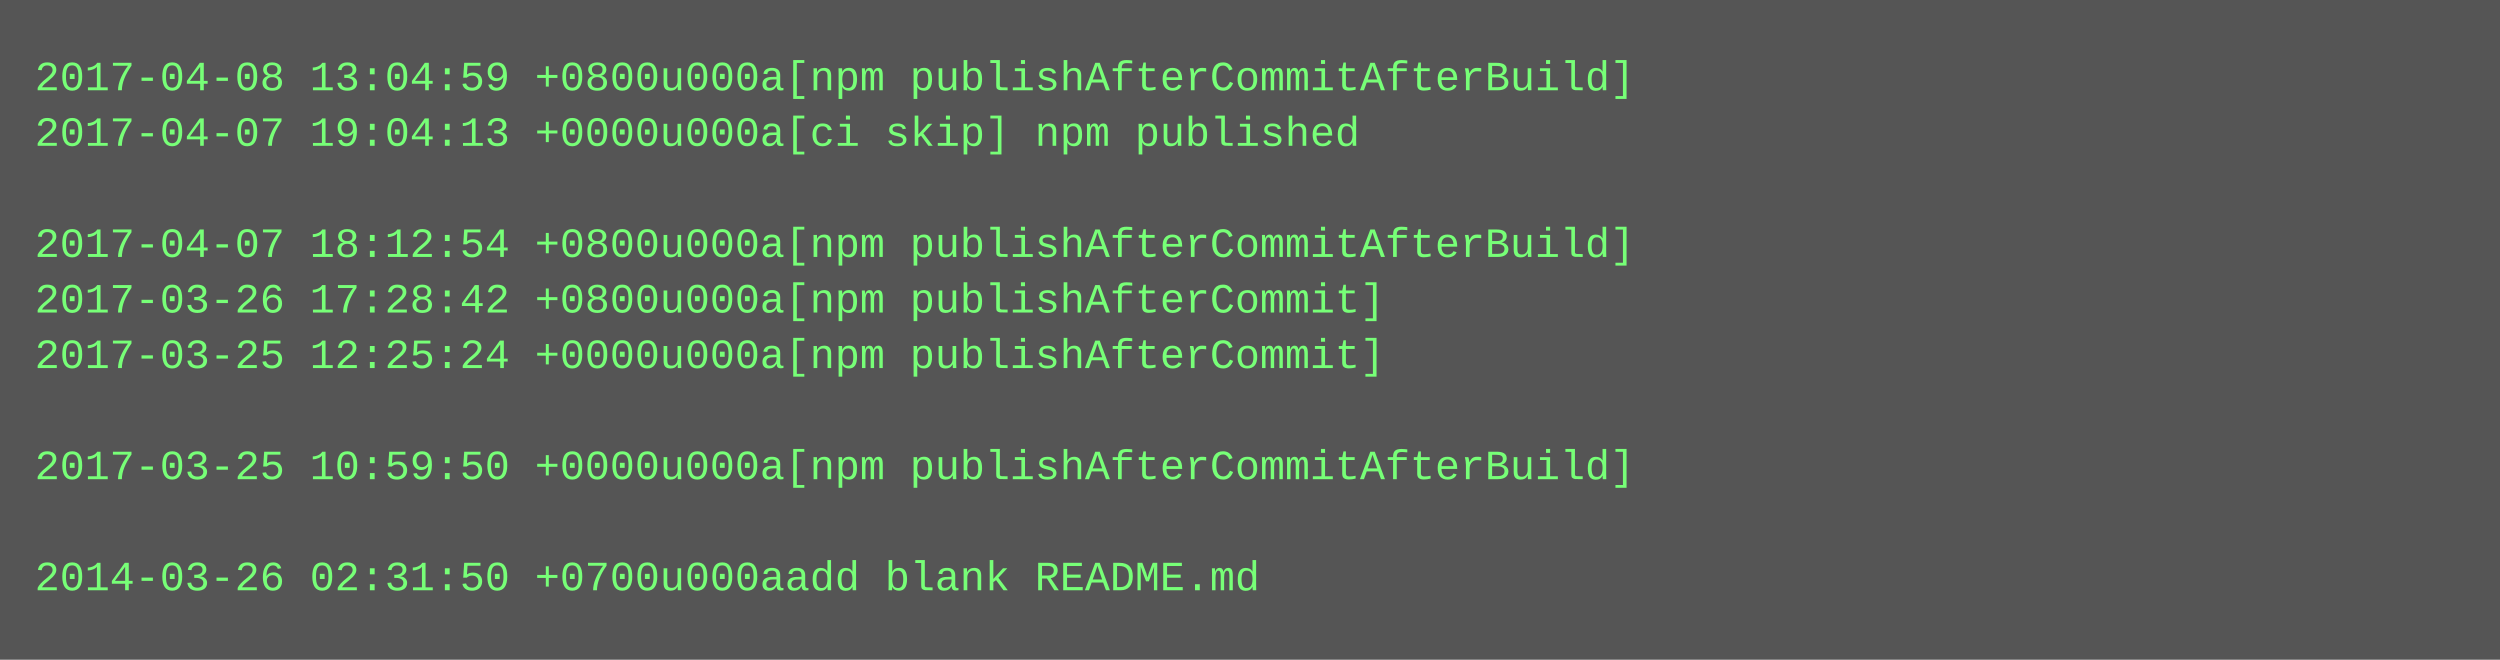
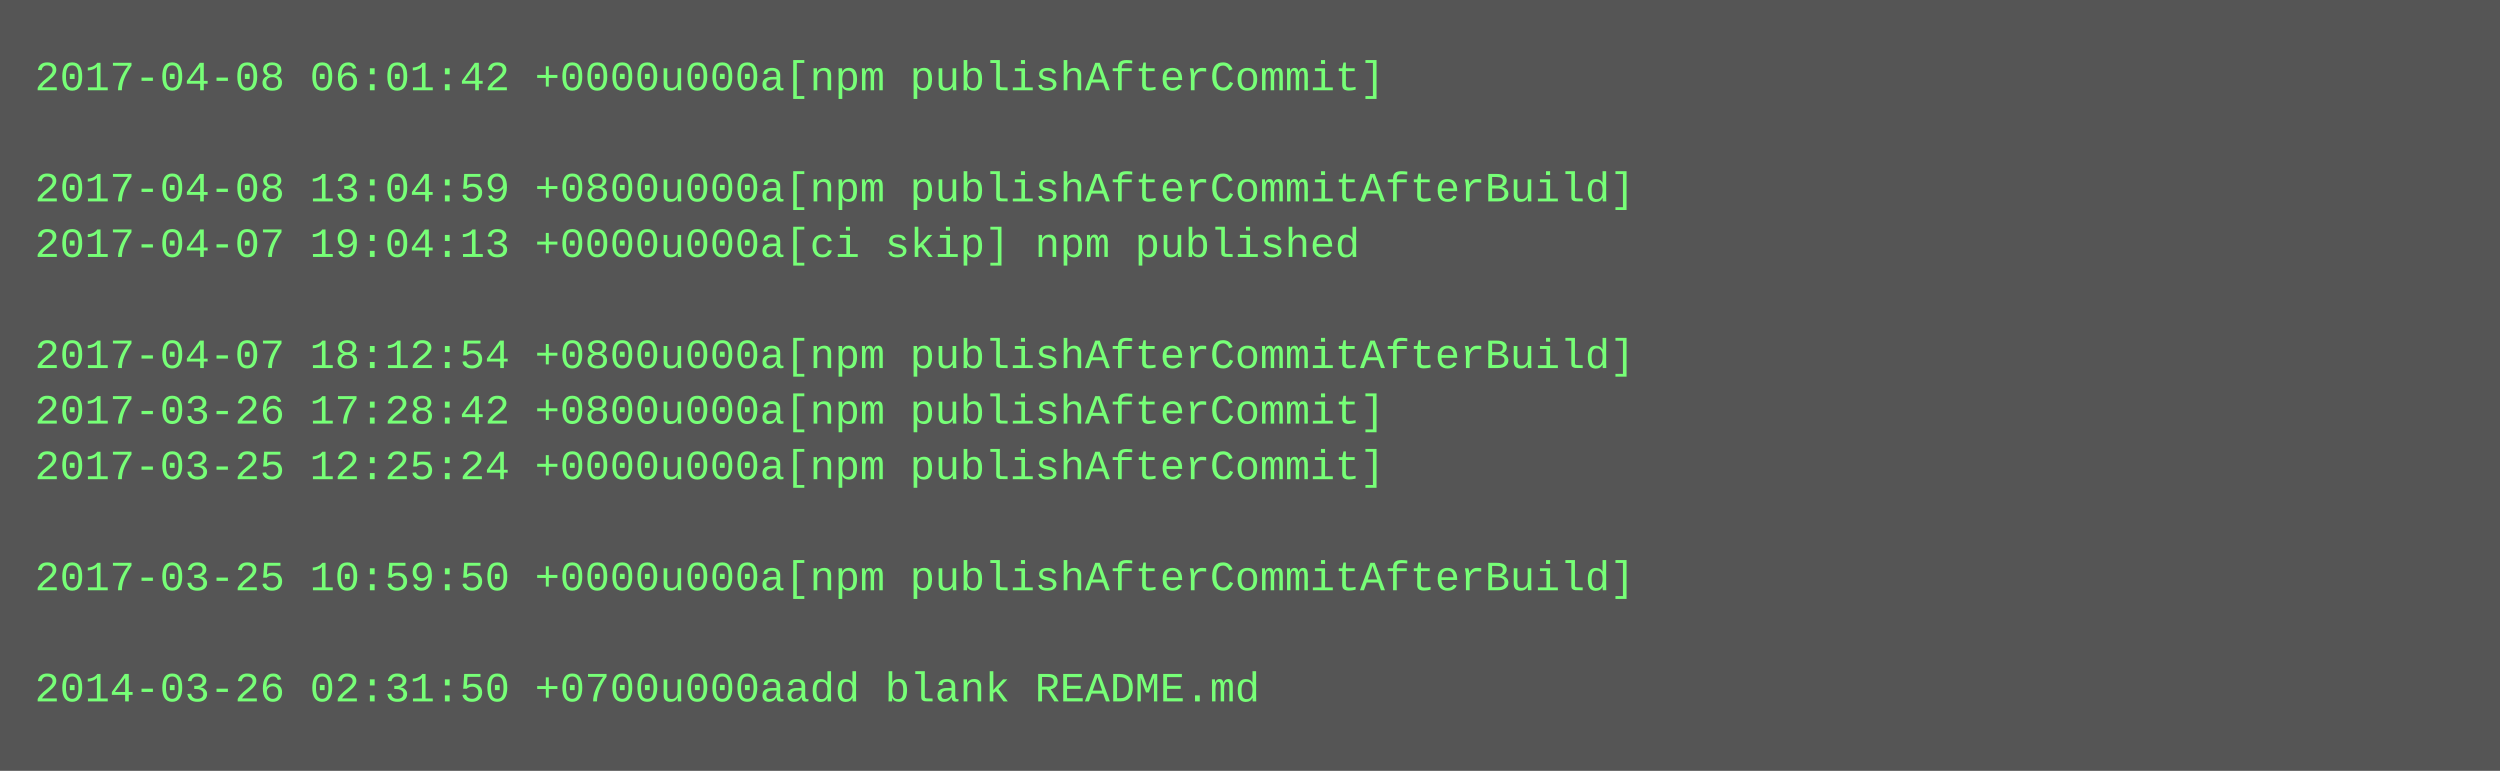
- <svg xmlns="http://www.w3.org/2000/svg" height="190" width="720">
-   <rect height="190" fill="#555" width="720" />
+ <svg xmlns="http://www.w3.org/2000/svg" height="222" width="720">
+   <rect height="222" fill="#555" width="720" />
  <text fill="#7f7" font-family="Courier New" font-size="12" xml:space="preserve">
-     <tspan x="10" y="26">2017-04-08 13:04:59 +0800u000a[npm publishAfterCommitAfterBuild]</tspan>
-     <tspan x="10" y="42">2017-04-07 19:04:13 +0000u000a[ci skip] npm published</tspan>
-     <tspan x="10" y="58" />
-     <tspan x="10" y="74">2017-04-07 18:12:54 +0800u000a[npm publishAfterCommitAfterBuild]</tspan>
-     <tspan x="10" y="90">2017-03-26 17:28:42 +0800u000a[npm publishAfterCommit]</tspan>
-     <tspan x="10" y="106">2017-03-25 12:25:24 +0000u000a[npm publishAfterCommit]</tspan>
-     <tspan x="10" y="122" />
-     <tspan x="10" y="138">2017-03-25 10:59:50 +0000u000a[npm publishAfterCommitAfterBuild]</tspan>
+     <tspan x="10" y="26">2017-04-08 06:01:42 +0000u000a[npm publishAfterCommit]</tspan>
+     <tspan x="10" y="42" />
+     <tspan x="10" y="58">2017-04-08 13:04:59 +0800u000a[npm publishAfterCommitAfterBuild]</tspan>
+     <tspan x="10" y="74">2017-04-07 19:04:13 +0000u000a[ci skip] npm published</tspan>
+     <tspan x="10" y="90" />
+     <tspan x="10" y="106">2017-04-07 18:12:54 +0800u000a[npm publishAfterCommitAfterBuild]</tspan>
+     <tspan x="10" y="122">2017-03-26 17:28:42 +0800u000a[npm publishAfterCommit]</tspan>
+     <tspan x="10" y="138">2017-03-25 12:25:24 +0000u000a[npm publishAfterCommit]</tspan>
    <tspan x="10" y="154" />
-     <tspan x="10" y="170">2014-03-26 02:31:50 +0700u000aadd blank README.md</tspan>
+     <tspan x="10" y="170">2017-03-25 10:59:50 +0000u000a[npm publishAfterCommitAfterBuild]</tspan>
+     <tspan x="10" y="186" />
+     <tspan x="10" y="202">2014-03-26 02:31:50 +0700u000aadd blank README.md</tspan>
  </text>
</svg>
